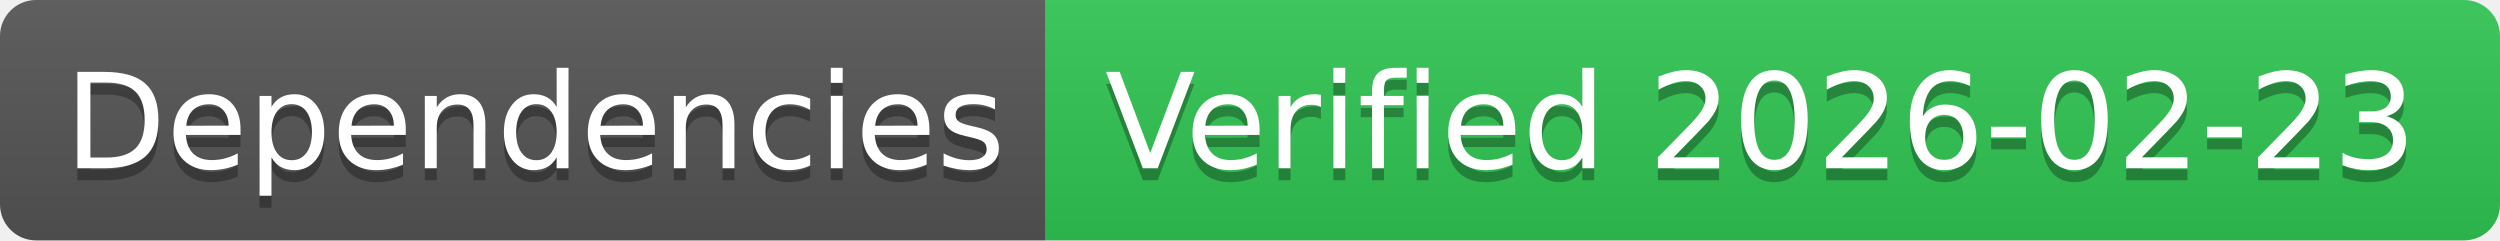
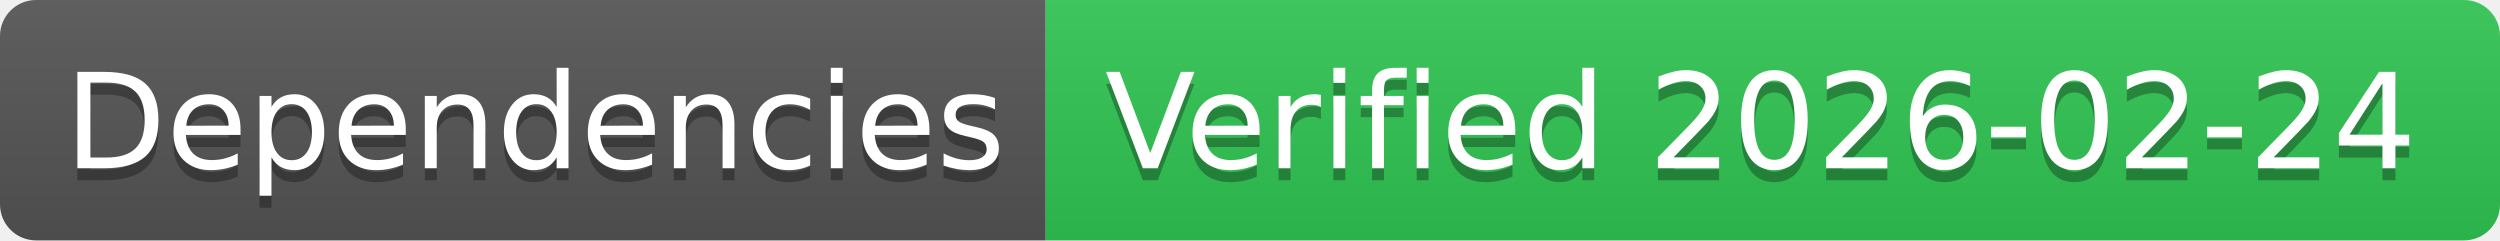
- <svg xmlns="http://www.w3.org/2000/svg" width="208" height="20" role="img" aria-label="Dependencies: Verified 2026-02-23">
+ <svg xmlns="http://www.w3.org/2000/svg" width="208" height="20" role="img" aria-label="Dependencies: Verified 2026-02-24">
  <linearGradient id="s" x2="0" y2="100%">
    <stop offset="0" stop-color="#bbb" stop-opacity=".1" />
    <stop offset="1" stop-opacity=".1" />
  </linearGradient>
  <clipPath id="r">
    <rect width="208" height="20" rx="3" fill="#fff" />
  </clipPath>
  <g clip-path="url(#r)">
    <rect width="87" height="20" fill="#555" />
    <rect x="87" width="121" height="20" fill="#31c653" />
    <rect width="208" height="20" fill="url(#s)" />
  </g>
  <g fill="#fff" text-anchor="middle" font-family="Verdana,Geneva,DejaVu Sans,sans-serif" text-rendering="geometricPrecision" font-size="110">
    <text aria-hidden="true" x="445" y="150" fill="#010101" fill-opacity=".3" transform="scale(.1)" textLength="770">Dependencies</text>
    <text x="445" y="140" transform="scale(.1)" fill="#fff" textLength="770">Dependencies</text>
-     <text aria-hidden="true" x="1465" y="150" fill="#010101" fill-opacity=".3" transform="scale(.1)" textLength="1110">Verified 2026-02-23</text>
-     <text x="1465" y="140" transform="scale(.1)" fill="#fff" textLength="1110">Verified 2026-02-23</text>
+     <text aria-hidden="true" x="1465" y="150" fill="#010101" fill-opacity=".3" transform="scale(.1)" textLength="1110">Verified 2026-02-24</text>
+     <text x="1465" y="140" transform="scale(.1)" fill="#fff" textLength="1110">Verified 2026-02-24</text>
  </g>
</svg>
